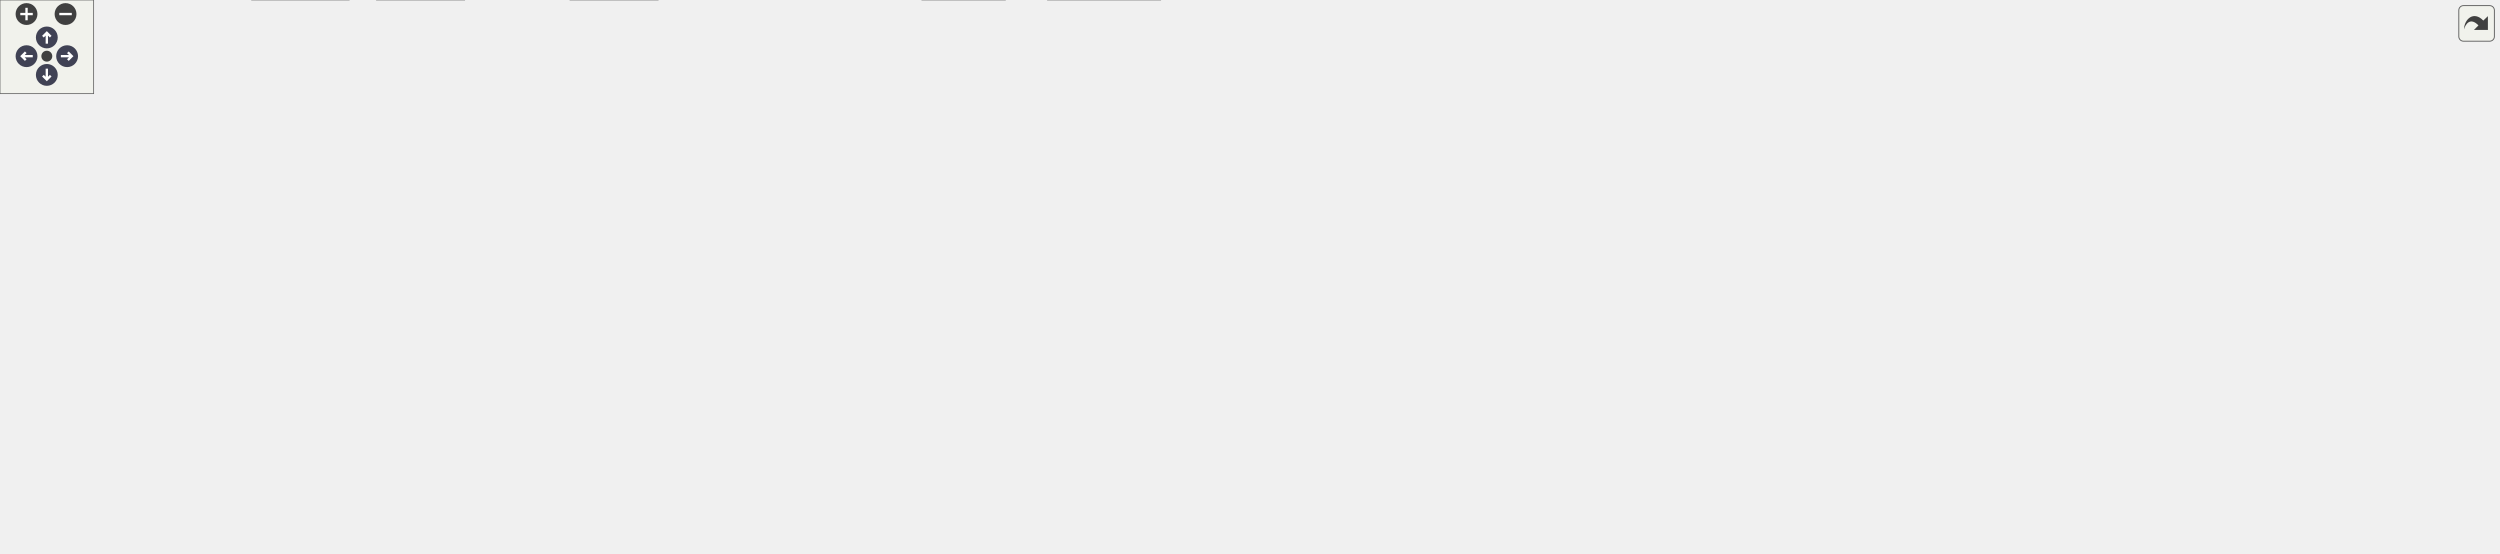
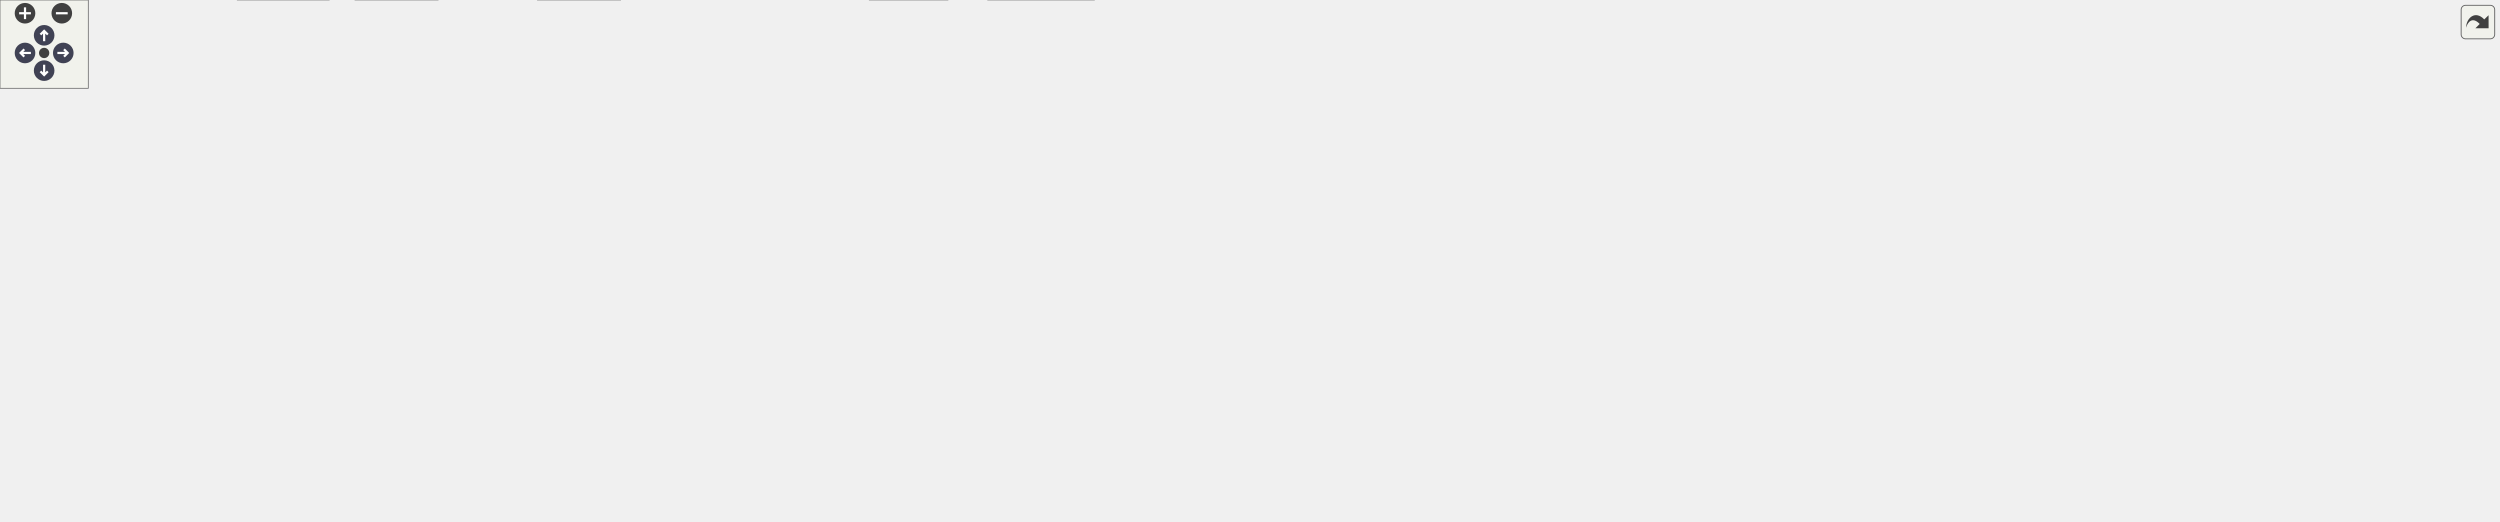
<svg xmlns="http://www.w3.org/2000/svg" xmlns:xlink="http://www.w3.org/1999/xlink" id="main" version="1.1" xml:space="preserve">
  <style type="text/css">
.node, .edge {opacity: 0.7;}
.node.selected, .edge.selected {opacity: 1;}
.edge:hover path { stroke: red; }
.edge:hover polygon { stroke: red; fill: red; }
</style>
  <defs>
    <circle id="rim" cx="0" cy="0" r="7" />
    <circle id="rim2" cx="0" cy="0" r="3.5" />
    <g id="zoomPlus">
      <use xlink:href="#rim" fill="#404040">
        <set attributeName="fill" to="#808080" begin="zoomplus.mouseover" end="zoomplus.mouseout" />
      </use>
      <path d="M-4,0h8M0,-4v8" fill="none" stroke="white" stroke-width="1.5" pointer-events="none" />
    </g>
    <g id="zoomMin">
      <use xlink:href="#rim" fill="#404040">
        <set attributeName="fill" to="#808080" begin="zoomminus.mouseover" end="zoomminus.mouseout" />
      </use>
      <path d="M-4,0h8" fill="none" stroke="white" stroke-width="1.5" pointer-events="none" />
    </g>
    <g id="arrowUp" transform="translate(30 24)">
      <use xlink:href="#rim" />
      <path pointer-events="none" fill="none" stroke="white" stroke-width="1.5" d="M0,-3.0v7 M-2.5,-0.5L0,-3.0L2.5,-0.5" />
    </g>
    <g id="arrowRight" transform="rotate(90) translate(36 -43)">
      <use xlink:href="#rim" />
      <path pointer-events="none" fill="none" stroke="white" stroke-width="1.5" d="M0,-3.0v7 M-2.5,-0.5L0,-3.0L2.5,-0.5" />
    </g>
    <g id="arrowDown" transform="rotate(180) translate(-30 -48)">
      <use xlink:href="#rim" />
      <path pointer-events="none" fill="none" stroke="white" stroke-width="1.5" d="M0,-3.0v7 M-2.5,-0.5L0,-3.0L2.5,-0.5" />
    </g>
    <g id="arrowLeft" transform="rotate(270) translate(-36 17)">
      <use xlink:href="#rim" />
      <path pointer-events="none" fill="none" stroke="white" stroke-width="1.5" d="M0,-3.0v7 M-2.5,-0.5L0,-3.0L2.5,-0.5" />
    </g>
    <g id="resetDef">
      <use xlink:href="#rim2" fill="#404040">
        <set attributeName="fill" to="#808080" begin="reset.mouseover" end="reset.mouseout" />
      </use>
    </g>
  </defs>
  <svg id="graph" class="graph">
    <g id="viewport">
      <g id="Node000001" class="node">
        <g id="a_Node000001">
          <a xlink:title=" ">
-             <polygon fill="#999999" stroke="#666666" points="1232.5,-294 1122.5,-294 1122.5,-275 1232.5,-275 1232.5,-294" />
-             <text text-anchor="middle" x="1177.5" y="-282" font-family="Helvetica,sans-Serif" font-size="10.00">src/usersdialog.cpp</text>
+             <polygon fill="#999999" stroke="#666666" points="1281.5,-294 1171.5,-294 1171.5,-275 1281.5,-275 1281.5,-294" />
+             <text text-anchor="middle" x="1226.5" y="-282" font-family="Helvetica,sans-Serif" font-size="10.00">src/usersdialog.cpp</text>
          </a>
        </g>
      </g>
      <g id="Node000002" class="node">
        <g id="a_Node000002">
          <a xlink:href="usersdialog_8h.html" target="_top" xlink:title=" ">
            <polygon fill="white" stroke="#666666" points="864.5,-239 782.5,-239 782.5,-220 864.5,-220 864.5,-239" />
            <text text-anchor="middle" x="823.5" y="-227" font-family="Helvetica,sans-Serif" font-size="10.00">usersdialog.h</text>
          </a>
        </g>
      </g>
      <g id="edge1_Node000001_Node000002" class="edge">
        <g id="a_edge1_Node000001_Node000002">
          <a xlink:title=" ">
-             <path fill="none" stroke="#63b8ff" d="M1122.25,-275.8C1063.43,-267.52 967.35,-253.74 874.79,-239.17" />
-             <polygon fill="#63b8ff" stroke="#63b8ff" points="875.11,-235.68 864.69,-237.58 874.02,-242.6 875.11,-235.68" />
+             <path fill="none" stroke="#63b8ff" d="M1171.37,-277.29C1103.86,-269.53 985.77,-255.41 874.71,-239.12" />
+             <polygon fill="#63b8ff" stroke="#63b8ff" points="875.08,-235.64 864.68,-237.64 874.06,-242.57 875.08,-235.64" />
          </a>
        </g>
      </g>
      <g id="Node000008" class="node">
        <g id="a_Node000008">
          <a xlink:href="qtpasssettings_8h.html" target="_top" xlink:title=" ">
            <polygon fill="white" stroke="#666666" points="524,-239 427,-239 427,-220 524,-220 524,-239" />
            <text text-anchor="middle" x="475.5" y="-227" font-family="Helvetica,sans-Serif" font-size="10.00">qtpasssettings.h</text>
          </a>
        </g>
      </g>
      <g id="edge7_Node000001_Node000008" class="edge">
        <g id="a_edge7_Node000001_Node000008">
          <a xlink:title=" ">
-             <path fill="none" stroke="#63b8ff" d="M1122.42,-279.34C992.47,-269.53 667.74,-245.01 534.23,-234.93" />
-             <polygon fill="#63b8ff" stroke="#63b8ff" points="534.43,-231.44 524.19,-234.18 533.9,-238.42 534.43,-231.44" />
+             <path fill="none" stroke="#63b8ff" d="M1171.28,-279.6C1033.64,-269.89 676.24,-244.67 534.59,-234.67" />
+             <polygon fill="#63b8ff" stroke="#63b8ff" points="534.59,-231.16 524.36,-233.95 534.09,-238.14 534.59,-231.16" />
          </a>
        </g>
      </g>
      <g id="Node000029" class="node">
        <g id="a_Node000029">
          <a xlink:title=" ">
            <polygon fill="#e0e0e0" stroke="#999999" points="978.5,-239 882.5,-239 882.5,-220 978.5,-220 978.5,-239" />
            <text text-anchor="middle" x="930.5" y="-227" font-family="Helvetica,sans-Serif" font-size="10.00">ui_usersdialog.h</text>
          </a>
        </g>
      </g>
      <g id="edge37_Node000001_Node000029" class="edge">
        <g id="a_edge37_Node000001_Node000029">
          <a xlink:title=" ">
-             <path fill="none" stroke="#63b8ff" d="M1137.82,-274.98C1095,-265.8 1026.74,-251.15 980.34,-241.19" />
-             <polygon fill="#63b8ff" stroke="#63b8ff" points="981.01,-237.76 970.5,-239.08 979.54,-244.6 981.01,-237.76" />
+             <path fill="none" stroke="#63b8ff" d="M1178.94,-274.98C1127.1,-265.7 1044.11,-250.84 988.49,-240.88" />
+             <polygon fill="#63b8ff" stroke="#63b8ff" points="988.89,-237.4 978.43,-239.08 987.66,-244.29 988.89,-237.4" />
          </a>
        </g>
      </g>
      <g id="Node000030" class="node">
        <g id="a_Node000030">
          <a xlink:title=" ">
            <polygon fill="#e0e0e0" stroke="#999999" points="1076,-239 997,-239 997,-220 1076,-220 1076,-239" />
-             <text text-anchor="middle" x="1036.5" y="-227" font-family="Helvetica,sans-Serif" font-size="10.00">QCloseEvent</text>
+             <text text-anchor="middle" x="1036.5" y="-227" font-family="Helvetica,sans-Serif" font-size="10.00">QApplication</text>
          </a>
        </g>
      </g>
      <g id="edge38_Node000001_Node000030" class="edge">
        <g id="a_edge38_Node000001_Node000030">
          <a xlink:title=" ">
-             <path fill="none" stroke="#63b8ff" d="M1154.85,-274.98C1131.65,-266.27 1095.38,-252.63 1069.1,-242.75" />
-             <polygon fill="#63b8ff" stroke="#63b8ff" points="1070.16,-239.41 1059.57,-239.17 1067.7,-245.97 1070.16,-239.41" />
+             <path fill="none" stroke="#63b8ff" d="M1195.97,-274.98C1163.8,-266.01 1112.94,-251.82 1077.33,-241.89" />
+             <polygon fill="#63b8ff" stroke="#63b8ff" points="1077.84,-238.4 1067.27,-239.08 1075.96,-245.14 1077.84,-238.4" />
          </a>
        </g>
      </g>
      <g id="Node000031" class="node">
        <g id="a_Node000031">
          <a xlink:title=" ">
-             <polygon fill="#e0e0e0" stroke="#999999" points="1164.5,-239 1094.5,-239 1094.5,-220 1164.5,-220 1164.5,-239" />
-             <text text-anchor="middle" x="1129.5" y="-227" font-family="Helvetica,sans-Serif" font-size="10.00">QKeyEvent</text>
+             <polygon fill="#e0e0e0" stroke="#999999" points="1173,-239 1094,-239 1094,-220 1173,-220 1173,-239" />
+             <text text-anchor="middle" x="1133.5" y="-227" font-family="Helvetica,sans-Serif" font-size="10.00">QCloseEvent</text>
          </a>
        </g>
      </g>
      <g id="edge39_Node000001_Node000031" class="edge">
        <g id="a_edge39_Node000001_Node000031">
          <a xlink:title=" ">
-             <path fill="none" stroke="#63b8ff" d="M1169.57,-274.75C1162.65,-267.11 1152.43,-255.82 1144.05,-246.56" />
-             <polygon fill="#63b8ff" stroke="#63b8ff" points="1146.59,-244.15 1137.28,-239.09 1141.4,-248.85 1146.59,-244.15" />
+             <path fill="none" stroke="#63b8ff" d="M1211.56,-274.98C1197,-266.69 1174.63,-253.94 1157.57,-244.22" />
+             <polygon fill="#63b8ff" stroke="#63b8ff" points="1159.14,-241.08 1148.71,-239.17 1155.67,-247.16 1159.14,-241.08" />
          </a>
        </g>
      </g>
      <g id="Node000032" class="node">
        <g id="a_Node000032">
          <a xlink:title=" ">
-             <polygon fill="#e0e0e0" stroke="#999999" points="1268.5,-239 1182.5,-239 1182.5,-220 1268.5,-220 1268.5,-239" />
-             <text text-anchor="middle" x="1225.5" y="-227" font-family="Helvetica,sans-Serif" font-size="10.00">QMessageBox</text>
+             <polygon fill="#e0e0e0" stroke="#999999" points="1261.5,-239 1191.5,-239 1191.5,-220 1261.5,-220 1261.5,-239" />
+             <text text-anchor="middle" x="1226.5" y="-227" font-family="Helvetica,sans-Serif" font-size="10.00">QKeyEvent</text>
          </a>
        </g>
      </g>
      <g id="edge40_Node000001_Node000032" class="edge">
        <g id="a_edge40_Node000001_Node000032">
          <a xlink:title=" ">
-             <path fill="none" stroke="#63b8ff" d="M1185.43,-274.75C1192.35,-267.11 1202.57,-255.82 1210.95,-246.56" />
-             <polygon fill="#63b8ff" stroke="#63b8ff" points="1213.6,-248.85 1217.72,-239.09 1208.41,-244.15 1213.6,-248.85" />
+             <path fill="none" stroke="#63b8ff" d="M1226.5,-274.75C1226.5,-267.8 1226.5,-257.85 1226.5,-249.13" />
+             <polygon fill="#63b8ff" stroke="#63b8ff" points="1230,-249.09 1226.5,-239.09 1223,-249.09 1230,-249.09" />
          </a>
        </g>
      </g>
      <g id="Node000033" class="node">
        <g id="a_Node000033">
          <a xlink:title=" ">
-             <polygon fill="#e0e0e0" stroke="#999999" points="1402,-239 1287,-239 1287,-220 1402,-220 1402,-239" />
-             <text text-anchor="middle" x="1344.5" y="-227" font-family="Helvetica,sans-Serif" font-size="10.00">QRegularExpression</text>
+             <polygon fill="#e0e0e0" stroke="#999999" points="1365.5,-239 1279.5,-239 1279.5,-220 1365.5,-220 1365.5,-239" />
+             <text text-anchor="middle" x="1322.5" y="-227" font-family="Helvetica,sans-Serif" font-size="10.00">QMessageBox</text>
          </a>
        </g>
      </g>
      <g id="edge41_Node000001_Node000033" class="edge">
        <g id="a_edge41_Node000001_Node000033">
          <a xlink:title=" ">
-             <path fill="none" stroke="#63b8ff" d="M1204.33,-274.98C1232.37,-266.09 1276.55,-252.07 1307.8,-242.15" />
-             <polygon fill="#63b8ff" stroke="#63b8ff" points="1308.99,-245.44 1317.46,-239.08 1306.87,-238.77 1308.99,-245.44" />
+             <path fill="none" stroke="#63b8ff" d="M1241.92,-274.98C1256.95,-266.69 1280.04,-253.94 1297.66,-244.22" />
+             <polygon fill="#63b8ff" stroke="#63b8ff" points="1299.73,-247.07 1306.8,-239.17 1296.35,-240.94 1299.73,-247.07" />
          </a>
        </g>
      </g>
      <g id="Node000034" class="node">
        <g id="a_Node000034">
          <a xlink:title=" ">
-             <polygon fill="#e0e0e0" stroke="#999999" points="1460.5,-239 1420.5,-239 1420.5,-220 1460.5,-220 1460.5,-239" />
-             <text text-anchor="middle" x="1440.5" y="-227" font-family="Helvetica,sans-Serif" font-size="10.00">QSet</text>
+             <polygon fill="#e0e0e0" stroke="#999999" points="1499,-239 1384,-239 1384,-220 1499,-220 1499,-239" />
+             <text text-anchor="middle" x="1441.5" y="-227" font-family="Helvetica,sans-Serif" font-size="10.00">QRegularExpression</text>
          </a>
        </g>
      </g>
      <g id="edge42_Node000001_Node000034" class="edge">
        <g id="a_edge42_Node000001_Node000034">
          <a xlink:title=" ">
-             <path fill="none" stroke="#63b8ff" d="M1230.32,-274.96C1275.72,-267.29 1343.11,-255.09 1410.37,-239.09" />
-             <polygon fill="#63b8ff" stroke="#63b8ff" points="1411.38,-242.44 1420.29,-236.7 1409.74,-235.64 1411.38,-242.44" />
+             <path fill="none" stroke="#63b8ff" d="M1261.04,-274.98C1297.92,-265.89 1356.49,-251.46 1396.84,-241.51" />
+             <polygon fill="#63b8ff" stroke="#63b8ff" points="1397.81,-244.87 1406.69,-239.08 1396.14,-238.08 1397.81,-244.87" />
          </a>
        </g>
      </g>
      <g id="Node000035" class="node">
        <g id="a_Node000035">
          <a xlink:title=" ">
-             <polygon fill="#e0e0e0" stroke="#999999" points="1538,-239 1479,-239 1479,-220 1538,-220 1538,-239" />
-             <text text-anchor="middle" x="1508.5" y="-227" font-family="Helvetica,sans-Serif" font-size="10.00">QWidget</text>
+             <polygon fill="#e0e0e0" stroke="#999999" points="1557.5,-239 1517.5,-239 1517.5,-220 1557.5,-220 1557.5,-239" />
+             <text text-anchor="middle" x="1537.5" y="-227" font-family="Helvetica,sans-Serif" font-size="10.00">QSet</text>
          </a>
        </g>
      </g>
      <g id="edge43_Node000001_Node000035" class="edge">
        <g id="a_edge43_Node000001_Node000035">
          <a xlink:title=" ">
-             <path fill="none" stroke="#63b8ff" d="M1232.57,-276.17C1289.28,-268.38 1380.43,-255.2 1468.8,-239.02" />
-             <polygon fill="#63b8ff" stroke="#63b8ff" points="1469.53,-242.45 1478.73,-237.19 1468.26,-235.56 1469.53,-242.45" />
+             <path fill="none" stroke="#63b8ff" d="M1281.75,-276.92C1336.71,-269.89 1423.59,-257.49 1507.37,-239" />
+             <polygon fill="#63b8ff" stroke="#63b8ff" points="1508.31,-242.38 1517.31,-236.78 1506.78,-235.55 1508.31,-242.38" />
          </a>
        </g>
      </g>
      <g id="Node000036" class="node">
        <g id="a_Node000036">
          <a xlink:title=" ">
-             <polygon fill="#e0e0e0" stroke="#999999" points="1601,-239 1556,-239 1556,-220 1601,-220 1601,-239" />
-             <text text-anchor="middle" x="1578.5" y="-227" font-family="Helvetica,sans-Serif" font-size="10.00">utility</text>
+             <polygon fill="#e0e0e0" stroke="#999999" points="1635,-239 1576,-239 1576,-220 1635,-220 1635,-239" />
+             <text text-anchor="middle" x="1605.5" y="-227" font-family="Helvetica,sans-Serif" font-size="10.00">QWidget</text>
          </a>
        </g>
      </g>
      <g id="edge44_Node000001_Node000036" class="edge">
        <g id="a_edge44_Node000001_Node000036">
          <a xlink:title=" ">
-             <path fill="none" stroke="#63b8ff" d="M1232.75,-279.42C1303.36,-273.64 1429.47,-261.41 1545.76,-239.09" />
-             <polygon fill="#63b8ff" stroke="#63b8ff" points="1546.76,-242.46 1555.9,-237.11 1545.42,-235.59 1546.76,-242.46" />
+             <path fill="none" stroke="#63b8ff" d="M1281.78,-277.72C1347.19,-270.55 1459.59,-257.22 1565.81,-238.98" />
+             <polygon fill="#63b8ff" stroke="#63b8ff" points="1566.49,-242.42 1575.74,-237.26 1565.29,-235.52 1566.49,-242.42" />
+           </a>
+         </g>
+       </g>
+       <g id="Node000037" class="node">
+         <g id="a_Node000037">
+           <a xlink:title=" ">
+             <polygon fill="#e0e0e0" stroke="#999999" points="1698,-239 1653,-239 1653,-220 1698,-220 1698,-239" />
+             <text text-anchor="middle" x="1675.5" y="-227" font-family="Helvetica,sans-Serif" font-size="10.00">utility</text>
+           </a>
+         </g>
+       </g>
+       <g id="edge45_Node000001_Node000037" class="edge">
+         <g id="a_edge45_Node000001_Node000037">
+           <a xlink:title=" ">
+             <path fill="none" stroke="#63b8ff" d="M1281.69,-280.47C1360.1,-275.54 1508.32,-263.92 1642.84,-239.04" />
+             <polygon fill="#63b8ff" stroke="#63b8ff" points="1643.73,-242.43 1652.91,-237.15 1642.44,-235.55 1643.73,-242.43" />
          </a>
        </g>
      </g>
      <g id="Node000003" class="node">
        <g id="a_Node000003">
          <a xlink:href="userinfo_8h.html" target="_top" xlink:title=" ">
            <polygon fill="white" stroke="#666666" points="740,-74 675,-74 675,-55 740,-55 740,-74" />
            <text text-anchor="middle" x="707.5" y="-62" font-family="Helvetica,sans-Serif" font-size="10.00">userinfo.h</text>
          </a>
        </g>
      </g>
      <g id="edge2_Node000002_Node000003" class="edge">
        <g id="a_edge2_Node000002_Node000003">
          <a xlink:title=" ">
            <path fill="none" stroke="#63b8ff" d="M827.09,-219.72C835.12,-198.53 851.98,-143.86 827.5,-110 809.78,-85.49 776.98,-74.47 750.15,-69.51" />
            <polygon fill="#63b8ff" stroke="#63b8ff" points="750.63,-66.05 740.2,-67.9 749.51,-72.95 750.63,-66.05" />
          </a>
        </g>
      </g>
      <g id="Node000006" class="node">
        <g id="a_Node000006">
          <a xlink:title=" ">
            <polygon fill="#e0e0e0" stroke="#999999" points="932.5,-184 876.5,-184 876.5,-165 932.5,-165 932.5,-184" />
            <text text-anchor="middle" x="904.5" y="-172" font-family="Helvetica,sans-Serif" font-size="10.00">QDialog</text>
          </a>
        </g>
      </g>
      <g id="edge5_Node000002_Node000006" class="edge">
        <g id="a_edge5_Node000002_Node000006">
          <a xlink:title=" ">
            <path fill="none" stroke="#63b8ff" d="M836.51,-219.98C848.96,-211.84 867.96,-199.41 882.71,-189.76" />
            <polygon fill="#63b8ff" stroke="#63b8ff" points="884.8,-192.57 891.25,-184.17 880.96,-186.72 884.8,-192.57" />
          </a>
        </g>
      </g>
      <g id="Node000007" class="node">
        <g id="a_Node000007">
          <a xlink:title=" ">
            <polygon fill="#e0e0e0" stroke="#999999" points="820,-184 779,-184 779,-165 820,-165 820,-184" />
            <text text-anchor="middle" x="799.5" y="-172" font-family="Helvetica,sans-Serif" font-size="10.00">QList</text>
          </a>
        </g>
      </g>
      <g id="edge6_Node000002_Node000007" class="edge">
        <g id="a_edge6_Node000002_Node000007">
          <a xlink:title=" ">
            <path fill="none" stroke="#63b8ff" d="M819.54,-219.75C816.29,-212.57 811.58,-202.18 807.55,-193.27" />
            <polygon fill="#63b8ff" stroke="#63b8ff" points="810.7,-191.75 803.39,-184.09 804.33,-194.64 810.7,-191.75" />
          </a>
        </g>
      </g>
      <g id="Node000004" class="node">
        <g id="a_Node000004">
          <a xlink:title=" ">
            <polygon fill="#e0e0e0" stroke="#999999" points="743.5,-19 671.5,-19 671.5,0 743.5,0 743.5,-19" />
            <text text-anchor="middle" x="707.5" y="-7" font-family="Helvetica,sans-Serif" font-size="10.00">QDateTime</text>
          </a>
        </g>
      </g>
      <g id="edge3_Node000003_Node000004" class="edge">
        <g id="a_edge3_Node000003_Node000004">
          <a xlink:title=" ">
            <path fill="none" stroke="#63b8ff" d="M707.5,-54.75C707.5,-47.8 707.5,-37.85 707.5,-29.13" />
            <polygon fill="#63b8ff" stroke="#63b8ff" points="711,-29.09 707.5,-19.09 704,-29.09 711,-29.09" />
          </a>
        </g>
      </g>
      <g id="Node000005" class="node">
        <g id="a_Node000005">
          <a xlink:title=" ">
            <polygon fill="#e0e0e0" stroke="#999999" points="644,-19 591,-19 591,0 644,0 644,-19" />
            <text text-anchor="middle" x="617.5" y="-7" font-family="Helvetica,sans-Serif" font-size="10.00">QString</text>
          </a>
        </g>
      </g>
      <g id="edge4_Node000003_Node000005" class="edge">
        <g id="a_edge4_Node000003_Node000005">
          <a xlink:title=" ">
            <path fill="none" stroke="#63b8ff" d="M693.04,-54.98C679.08,-46.77 657.71,-34.18 641.25,-24.49" />
            <polygon fill="#63b8ff" stroke="#63b8ff" points="642.62,-21.23 632.22,-19.17 639.06,-27.26 642.62,-21.23" />
          </a>
        </g>
      </g>
      <g id="Node000009" class="node">
        <g id="a_Node000009">
          <a xlink:href="enums_8h.html" target="_top" xlink:title=" ">
            <polygon fill="white" stroke="#666666" points="164,-74 105,-74 105,-55 164,-55 164,-74" />
            <text text-anchor="middle" x="134.5" y="-62" font-family="Helvetica,sans-Serif" font-size="10.00">enums.h</text>
          </a>
        </g>
      </g>
      <g id="edge8_Node000008_Node000009" class="edge">
        <g id="a_edge8_Node000008_Node000009">
          <a xlink:title=" ">
            <path fill="none" stroke="#63b8ff" d="M426.81,-228.18C348.19,-226.63 198.27,-219.01 160.5,-184 132.92,-158.43 131.16,-110.87 132.63,-84.44" />
            <polygon fill="#63b8ff" stroke="#63b8ff" points="136.13,-84.48 133.41,-74.24 129.16,-83.94 136.13,-84.48" />
          </a>
        </g>
      </g>
      <g id="Node000010" class="node">
        <g id="a_Node000010">
          <a xlink:href="imitatepass_8h.html" target="_top" xlink:title=" ">
            <polygon fill="white" stroke="#666666" points="113,-184 30,-184 30,-165 113,-165 113,-184" />
            <text text-anchor="middle" x="71.5" y="-172" font-family="Helvetica,sans-Serif" font-size="10.00">imitatepass.h</text>
          </a>
        </g>
      </g>
      <g id="edge9_Node000008_Node000010" class="edge">
        <g id="a_edge9_Node000008_Node000010">
          <a xlink:title=" ">
            <path fill="none" stroke="#63b8ff" d="M426.75,-222.63C359.4,-214.44 234.12,-198.91 127.5,-184 126.04,-183.8 124.56,-183.59 123.06,-183.37" />
            <polygon fill="#63b8ff" stroke="#63b8ff" points="123.47,-179.9 113.07,-181.92 122.47,-186.82 123.47,-179.9" />
          </a>
        </g>
      </g>
      <g id="Node000020" class="node">
        <g id="a_Node000020">
          <a xlink:href="passwordconfiguration_8h.html" target="_top" xlink:title=" ">
            <polygon fill="white" stroke="#666666" points="818.5,-129 682.5,-129 682.5,-110 818.5,-110 818.5,-129" />
            <text text-anchor="middle" x="750.5" y="-117" font-family="Helvetica,sans-Serif" font-size="10.00">passwordconfiguration.h</text>
          </a>
        </g>
      </g>
      <g id="edge25_Node000008_Node000020" class="edge">
        <g id="a_edge25_Node000008_Node000020">
          <a xlink:title=" ">
            <path fill="none" stroke="#63b8ff" d="M524.24,-223.77C583.68,-217.24 679.87,-203.95 709.5,-184 725.79,-173.03 737.05,-153.18 743.59,-138.59" />
            <polygon fill="#63b8ff" stroke="#63b8ff" points="746.93,-139.67 747.52,-129.09 740.46,-136.99 746.93,-139.67" />
          </a>
        </g>
      </g>
      <g id="Node000021" class="node">
        <g id="a_Node000021">
          <a xlink:href="realpass_8h.html" target="_top" xlink:title=" ">
            <polygon fill="white" stroke="#666666" points="237,-184 170,-184 170,-165 237,-165 237,-184" />
            <text text-anchor="middle" x="203.5" y="-172" font-family="Helvetica,sans-Serif" font-size="10.00">realpass.h</text>
          </a>
        </g>
      </g>
      <g id="edge27_Node000008_Node000021" class="edge">
        <g id="a_edge27_Node000008_Node000021">
          <a xlink:title=" ">
            <path fill="none" stroke="#63b8ff" d="M431.16,-219.93C387.1,-211.4 317.31,-197.86 247.19,-184.13" />
            <polygon fill="#63b8ff" stroke="#63b8ff" points="247.79,-180.68 237.3,-182.19 246.44,-187.55 247.79,-180.68" />
          </a>
        </g>
      </g>
      <g id="Node000022" class="node">
        <g id="a_Node000022">
          <a xlink:href="settingsconstants_8h.html" target="_top" xlink:title=" ">
            <polygon fill="white" stroke="#666666" points="664.5,-129 552.5,-129 552.5,-110 664.5,-110 664.5,-129" />
            <text text-anchor="middle" x="608.5" y="-117" font-family="Helvetica,sans-Serif" font-size="10.00">settingsconstants.h</text>
          </a>
        </g>
      </g>
      <g id="edge29_Node000008_Node000022" class="edge">
        <g id="a_edge29_Node000008_Node000022">
          <a xlink:title=" ">
            <path fill="none" stroke="#63b8ff" d="M524.23,-225.54C581.83,-220.91 672.55,-209.66 693.5,-184 711.32,-162.18 677.5,-143.76 647.39,-132.48" />
            <polygon fill="#63b8ff" stroke="#63b8ff" points="648.41,-129.12 637.82,-129.07 646.07,-135.72 648.41,-129.12" />
          </a>
        </g>
      </g>
      <g id="Node000023" class="node">
        <g id="a_Node000023">
          <a xlink:title=" ">
            <polygon fill="#e0e0e0" stroke="#999999" points="328,-184 255,-184 255,-165 328,-165 328,-184" />
            <text text-anchor="middle" x="291.5" y="-172" font-family="Helvetica,sans-Serif" font-size="10.00">QByteArray</text>
          </a>
        </g>
      </g>
      <g id="edge31_Node000008_Node000023" class="edge">
        <g id="a_edge31_Node000008_Node000023">
          <a xlink:title=" ">
            <path fill="none" stroke="#63b8ff" d="M445.94,-219.98C414.78,-211.01 365.53,-196.82 331.04,-186.89" />
            <polygon fill="#63b8ff" stroke="#63b8ff" points="331.87,-183.49 321.29,-184.08 329.93,-190.21 331.87,-183.49" />
          </a>
        </g>
      </g>
      <g id="Node000024" class="node">
        <g id="a_Node000024">
          <a xlink:title=" ">
            <polygon fill="#e0e0e0" stroke="#999999" points="395,-184 346,-184 346,-165 395,-165 395,-184" />
            <text text-anchor="middle" x="370.5" y="-172" font-family="Helvetica,sans-Serif" font-size="10.00">QHash</text>
          </a>
        </g>
      </g>
      <g id="edge32_Node000008_Node000024" class="edge">
        <g id="a_edge32_Node000008_Node000024">
          <a xlink:title=" ">
            <path fill="none" stroke="#63b8ff" d="M458.63,-219.98C441.89,-211.54 416,-198.47 396.61,-188.68" />
            <polygon fill="#63b8ff" stroke="#63b8ff" points="398.18,-185.55 387.68,-184.17 395.03,-191.8 398.18,-185.55" />
          </a>
        </g>
      </g>
      <g id="Node000025" class="node">
        <g id="a_Node000025">
          <a xlink:title=" ">
            <polygon fill="#e0e0e0" stroke="#999999" points="462,-184 413,-184 413,-165 462,-165 462,-184" />
            <text text-anchor="middle" x="437.5" y="-172" font-family="Helvetica,sans-Serif" font-size="10.00">QPoint</text>
          </a>
        </g>
      </g>
      <g id="edge33_Node000008_Node000025" class="edge">
        <g id="a_edge33_Node000008_Node000025">
          <a xlink:title=" ">
            <path fill="none" stroke="#63b8ff" d="M469.23,-219.75C463.91,-212.34 456.14,-201.5 449.62,-192.41" />
            <polygon fill="#63b8ff" stroke="#63b8ff" points="452.33,-190.18 443.66,-184.09 446.64,-194.26 452.33,-190.18" />
          </a>
        </g>
      </g>
      <g id="Node000026" class="node">
        <g id="a_Node000026">
          <a xlink:title=" ">
            <polygon fill="#e0e0e0" stroke="#999999" points="544.5,-184 480.5,-184 480.5,-165 544.5,-165 544.5,-184" />
            <text text-anchor="middle" x="512.5" y="-172" font-family="Helvetica,sans-Serif" font-size="10.00">QSettings</text>
          </a>
        </g>
      </g>
      <g id="edge34_Node000008_Node000026" class="edge">
        <g id="a_edge34_Node000008_Node000026">
          <a xlink:title=" ">
            <path fill="none" stroke="#63b8ff" d="M481.61,-219.75C486.78,-212.34 494.35,-201.5 500.69,-192.41" />
            <polygon fill="#63b8ff" stroke="#63b8ff" points="503.65,-194.29 506.5,-184.09 497.91,-190.29 503.65,-194.29" />
          </a>
        </g>
      </g>
      <g id="Node000027" class="node">
        <g id="a_Node000027">
          <a xlink:title=" ">
            <polygon fill="#e0e0e0" stroke="#999999" points="606.5,-184 562.5,-184 562.5,-165 606.5,-165 606.5,-184" />
            <text text-anchor="middle" x="584.5" y="-172" font-family="Helvetica,sans-Serif" font-size="10.00">QSize</text>
          </a>
        </g>
      </g>
      <g id="edge35_Node000008_Node000027" class="edge">
        <g id="a_edge35_Node000008_Node000027">
          <a xlink:title=" ">
            <path fill="none" stroke="#63b8ff" d="M493.01,-219.98C510.47,-211.5 537.51,-198.35 557.67,-188.54" />
            <polygon fill="#63b8ff" stroke="#63b8ff" points="559.21,-191.69 566.67,-184.17 556.14,-185.4 559.21,-191.69" />
          </a>
        </g>
      </g>
      <g id="Node000028" class="node">
        <g id="a_Node000028">
          <a xlink:title=" ">
            <polygon fill="#e0e0e0" stroke="#999999" points="684,-184 625,-184 625,-165 684,-165 684,-184" />
            <text text-anchor="middle" x="654.5" y="-172" font-family="Helvetica,sans-Serif" font-size="10.00">QVariant</text>
          </a>
        </g>
      </g>
      <g id="edge36_Node000008_Node000028" class="edge">
        <g id="a_edge36_Node000008_Node000028">
          <a xlink:title=" ">
            <path fill="none" stroke="#63b8ff" d="M504.26,-219.98C534.44,-211.05 582.07,-196.94 615.6,-187.02" />
            <polygon fill="#63b8ff" stroke="#63b8ff" points="616.92,-190.28 625.52,-184.08 614.93,-183.57 616.92,-190.28" />
          </a>
        </g>
      </g>
      <g id="Node000011" class="node">
        <g id="a_Node000011">
          <a xlink:href="pass_8h.html" target="_top" xlink:title=" ">
            <polygon fill="white" stroke="#666666" points="317.5,-129 269.5,-129 269.5,-110 317.5,-110 317.5,-129" />
            <text text-anchor="middle" x="293.5" y="-117" font-family="Helvetica,sans-Serif" font-size="10.00">pass.h</text>
          </a>
        </g>
      </g>
      <g id="edge10_Node000010_Node000011" class="edge">
        <g id="a_edge10_Node000010_Node000011">
          <a xlink:title=" ">
            <path fill="none" stroke="#63b8ff" d="M107.17,-164.98C149.09,-154.98 218.15,-138.49 259.38,-128.64" />
            <polygon fill="#63b8ff" stroke="#63b8ff" points="260.32,-132.02 269.23,-126.29 258.7,-125.21 260.32,-132.02" />
          </a>
        </g>
      </g>
      <g id="Node000018" class="node">
        <g id="a_Node000018">
          <a xlink:href="simpletransaction_8h.html" target="_top" xlink:title=" ">
            <polygon fill="white" stroke="#666666" points="113,-129 0,-129 0,-110 113,-110 113,-129" />
            <text text-anchor="middle" x="56.5" y="-117" font-family="Helvetica,sans-Serif" font-size="10.00">simpletransaction.h</text>
          </a>
        </g>
      </g>
      <g id="edge22_Node000010_Node000018" class="edge">
        <g id="a_edge22_Node000010_Node000018">
          <a xlink:title=" ">
            <path fill="none" stroke="#63b8ff" d="M69.02,-164.75C67.04,-157.72 64.18,-147.62 61.69,-138.84" />
            <polygon fill="#63b8ff" stroke="#63b8ff" points="65.02,-137.76 58.93,-129.09 58.29,-139.66 65.02,-137.76" />
          </a>
        </g>
      </g>
      <g id="edge16_Node000011_Node000003" class="edge">
        <g id="a_edge16_Node000011_Node000003">
          <a xlink:title=" ">
            <path fill="none" stroke="#63b8ff" d="M317.55,-115.42C385.29,-106.75 578.37,-82.03 664.79,-70.97" />
            <polygon fill="#63b8ff" stroke="#63b8ff" points="665.31,-74.43 674.78,-69.69 664.42,-67.49 665.31,-74.43" />
          </a>
        </g>
      </g>
      <g id="edge19_Node000011_Node000005" class="edge">
        <g id="a_edge19_Node000011_Node000005">
          <a xlink:title=" ">
            <path fill="none" stroke="#63b8ff" d="M317.64,-111.52C346.68,-103.03 396.85,-88.1 439.5,-74 490.76,-57.06 549.65,-35.66 585.2,-22.54" />
            <polygon fill="#63b8ff" stroke="#63b8ff" points="586.41,-25.82 594.58,-19.07 583.98,-19.25 586.41,-25.82" />
          </a>
        </g>
      </g>
      <g id="edge11_Node000011_Node000009" class="edge">
        <g id="a_edge11_Node000011_Node000009">
          <a xlink:title=" ">
            <path fill="none" stroke="#63b8ff" d="M269.35,-110.45C242.89,-101.63 200.19,-87.4 169.94,-77.31" />
            <polygon fill="#63b8ff" stroke="#63b8ff" points="170.79,-73.91 160.2,-74.07 168.58,-80.55 170.79,-73.91" />
          </a>
        </g>
      </g>
      <g id="Node000012" class="node">
        <g id="a_Node000012">
          <a xlink:href="executor_8h.html" target="_top" xlink:title=" ">
            <polygon fill="white" stroke="#666666" points="288,-74 221,-74 221,-55 288,-55 288,-74" />
            <text text-anchor="middle" x="254.5" y="-62" font-family="Helvetica,sans-Serif" font-size="10.00">executor.h</text>
          </a>
        </g>
      </g>
      <g id="edge12_Node000011_Node000012" class="edge">
        <g id="a_edge12_Node000011_Node000012">
          <a xlink:title=" ">
            <path fill="none" stroke="#63b8ff" d="M287.06,-109.75C281.61,-102.34 273.64,-91.5 266.94,-82.41" />
            <polygon fill="#63b8ff" stroke="#63b8ff" points="269.57,-80.07 260.82,-74.09 263.93,-84.22 269.57,-80.07" />
          </a>
        </g>
      </g>
      <g id="Node000014" class="node">
        <g id="a_Node000014">
          <a xlink:title=" ">
            <polygon fill="#e0e0e0" stroke="#999999" points="223.5,-19 161.5,-19 161.5,0 223.5,0 223.5,-19" />
            <text text-anchor="middle" x="192.5" y="-7" font-family="Helvetica,sans-Serif" font-size="10.00">QProcess</text>
          </a>
        </g>
      </g>
      <g id="edge17_Node000011_Node000014" class="edge">
        <g id="a_edge17_Node000011_Node000014">
          <a xlink:title=" ">
            <path fill="none" stroke="#63b8ff" d="M269.35,-111.08C250.98,-104.25 226.41,-92.36 211.5,-74 201.18,-61.3 196.47,-43.12 194.31,-29.46" />
            <polygon fill="#63b8ff" stroke="#63b8ff" points="197.75,-28.76 193.04,-19.28 190.8,-29.63 197.75,-28.76" />
          </a>
        </g>
      </g>
      <g id="Node000015" class="node">
        <g id="a_Node000015">
          <a xlink:title=" ">
            <polygon fill="#e0e0e0" stroke="#999999" points="421.5,-19 365.5,-19 365.5,0 421.5,0 421.5,-19" />
            <text text-anchor="middle" x="393.5" y="-7" font-family="Helvetica,sans-Serif" font-size="10.00">QQueue</text>
          </a>
        </g>
      </g>
      <g id="edge18_Node000011_Node000015" class="edge">
        <g id="a_edge18_Node000011_Node000015">
          <a xlink:title=" ">
            <path fill="none" stroke="#63b8ff" d="M317.54,-118.12C347.98,-116.19 399.37,-107.77 423.5,-74 434.07,-59.21 422.16,-40.12 410.36,-26.74" />
            <polygon fill="#63b8ff" stroke="#63b8ff" points="412.66,-24.08 403.24,-19.25 407.59,-28.91 412.66,-24.08" />
          </a>
        </g>
      </g>
      <g id="Node000016" class="node">
        <g id="a_Node000016">
          <a xlink:title=" ">
            <polygon fill="#e0e0e0" stroke="#999999" points="358.5,-74 306.5,-74 306.5,-55 358.5,-55 358.5,-74" />
            <text text-anchor="middle" x="332.5" y="-62" font-family="Helvetica,sans-Serif" font-size="10.00">cassert</text>
          </a>
        </g>
      </g>
      <g id="edge20_Node000011_Node000016" class="edge">
        <g id="a_edge20_Node000011_Node000016">
          <a xlink:title=" ">
            <path fill="none" stroke="#63b8ff" d="M299.94,-109.75C305.39,-102.34 313.36,-91.5 320.06,-82.41" />
            <polygon fill="#63b8ff" stroke="#63b8ff" points="323.07,-84.22 326.18,-74.09 317.43,-80.07 323.07,-84.22" />
          </a>
        </g>
      </g>
      <g id="Node000017" class="node">
        <g id="a_Node000017">
          <a xlink:title=" ">
            <polygon fill="#e0e0e0" stroke="#999999" points="414.5,-74 376.5,-74 376.5,-55 414.5,-55 414.5,-74" />
            <text text-anchor="middle" x="395.5" y="-62" font-family="Helvetica,sans-Serif" font-size="10.00">map</text>
          </a>
        </g>
      </g>
      <g id="edge21_Node000011_Node000017" class="edge">
        <g id="a_edge21_Node000011_Node000017">
          <a xlink:title=" ">
            <path fill="none" stroke="#63b8ff" d="M309.89,-109.98C326.07,-101.57 351.07,-88.59 369.88,-78.81" />
            <polygon fill="#63b8ff" stroke="#63b8ff" points="371.55,-81.89 378.81,-74.17 368.33,-75.68 371.55,-81.89" />
          </a>
        </g>
      </g>
      <g id="Node000013" class="node">
        <g id="a_Node000013">
          <a xlink:title=" ">
            <polygon fill="#e0e0e0" stroke="#999999" points="297.5,-19 241.5,-19 241.5,0 297.5,0 297.5,-19" />
            <text text-anchor="middle" x="269.5" y="-7" font-family="Helvetica,sans-Serif" font-size="10.00">QObject</text>
          </a>
        </g>
      </g>
      <g id="edge13_Node000012_Node000013" class="edge">
        <g id="a_edge13_Node000012_Node000013">
          <a xlink:title=" ">
            <path fill="none" stroke="#63b8ff" d="M256.98,-54.75C258.96,-47.72 261.82,-37.62 264.31,-28.84" />
            <polygon fill="#63b8ff" stroke="#63b8ff" points="267.71,-29.66 267.07,-19.09 260.98,-27.76 267.71,-29.66" />
          </a>
        </g>
      </g>
      <g id="edge14_Node000012_Node000014" class="edge">
        <g id="a_edge14_Node000012_Node000014">
          <a xlink:title=" ">
            <path fill="none" stroke="#63b8ff" d="M244.54,-54.98C235.37,-47.15 221.56,-35.34 210.47,-25.86" />
            <polygon fill="#63b8ff" stroke="#63b8ff" points="212.52,-23.01 202.64,-19.17 207.97,-28.33 212.52,-23.01" />
          </a>
        </g>
      </g>
      <g id="edge15_Node000012_Node000015" class="edge">
        <g id="a_edge15_Node000012_Node000015">
          <a xlink:title=" ">
            <path fill="none" stroke="#63b8ff" d="M276.83,-54.98C299.7,-46.27 335.46,-32.63 361.36,-22.75" />
            <polygon fill="#63b8ff" stroke="#63b8ff" points="362.66,-26 370.76,-19.17 360.17,-19.46 362.66,-26" />
          </a>
        </g>
      </g>
      <g id="edge23_Node000018_Node000009" class="edge">
        <g id="a_edge23_Node000018_Node000009">
          <a xlink:title=" ">
            <path fill="none" stroke="#63b8ff" d="M69.03,-109.98C80.9,-101.92 98.96,-89.65 113.11,-80.03" />
            <polygon fill="#63b8ff" stroke="#63b8ff" points="115.44,-82.69 121.74,-74.17 111.5,-76.9 115.44,-82.69" />
          </a>
        </g>
      </g>
      <g id="Node000019" class="node">
        <g id="a_Node000019">
          <a xlink:title=" ">
            <polygon fill="#e0e0e0" stroke="#999999" points="80,-74 33,-74 33,-55 80,-55 80,-74" />
            <text text-anchor="middle" x="56.5" y="-62" font-family="Helvetica,sans-Serif" font-size="10.00">queue</text>
          </a>
        </g>
      </g>
      <g id="edge24_Node000018_Node000019" class="edge">
        <g id="a_edge24_Node000018_Node000019">
          <a xlink:title=" ">
            <path fill="none" stroke="#63b8ff" d="M56.5,-109.75C56.5,-102.8 56.5,-92.85 56.5,-84.13" />
            <polygon fill="#63b8ff" stroke="#63b8ff" points="60,-84.09 56.5,-74.09 53,-84.09 60,-84.09" />
          </a>
        </g>
      </g>
      <g id="edge26_Node000020_Node000005" class="edge">
        <g id="a_edge26_Node000020_Node000005">
          <a xlink:title=" ">
            <path fill="none" stroke="#63b8ff" d="M728.6,-109.98C710.67,-102.32 685.3,-89.85 666.5,-74 650.76,-60.73 636.85,-41.6 627.91,-27.81" />
            <polygon fill="#63b8ff" stroke="#63b8ff" points="630.83,-25.88 622.56,-19.26 624.9,-29.59 630.83,-25.88" />
          </a>
        </g>
      </g>
      <g id="edge28_Node000021_Node000011" class="edge">
        <g id="a_edge28_Node000021_Node000011">
          <a xlink:title=" ">
            <path fill="none" stroke="#63b8ff" d="M217.96,-164.98C231.92,-156.77 253.29,-144.18 269.75,-134.49" />
            <polygon fill="#63b8ff" stroke="#63b8ff" points="271.94,-137.26 278.78,-129.17 268.38,-131.23 271.94,-137.26" />
          </a>
        </g>
      </g>
      <g id="edge30_Node000022_Node000005" class="edge">
        <g id="a_edge30_Node000022_Node000005">
          <a xlink:title=" ">
            <path fill="none" stroke="#63b8ff" d="M609.24,-109.66C610.69,-92.17 613.97,-52.8 615.94,-29.27" />
            <polygon fill="#63b8ff" stroke="#63b8ff" points="619.44,-29.41 616.78,-19.16 612.46,-28.83 619.44,-29.41" />
          </a>
        </g>
      </g>
    </g>
  </svg>
  <g id="navigator" transform="translate(0 0)" fill="#404254">
    <rect fill="#f2f5e9" fill-opacity="0.5" stroke="#606060" stroke-width=".5" x="0" y="0" width="60" height="60" />
    <use id="zoomplus" xlink:href="#zoomPlus" x="17" y="9" />
    <use id="zoomminus" xlink:href="#zoomMin" x="42" y="9" />
    <use id="reset" xlink:href="#resetDef" x="30" y="36" />
    <use id="arrowup" xlink:href="#arrowUp" x="0" y="0" />
    <use id="arrowright" xlink:href="#arrowRight" x="0" y="0" />
    <use id="arrowdown" xlink:href="#arrowDown" x="0" y="0" />
    <use id="arrowleft" xlink:href="#arrowLeft" x="0" y="0" />
  </g>
  <svg viewBox="0 0 15 15" width="100%" height="30px" preserveAspectRatio="xMaxYMin meet">
    <g id="arrow_out" transform="scale(0.3 0.3)">
      <a xlink:href="usersdialog_8cpp__incl_org.svg" target="_base">
        <rect id="button" ry="5" rx="5" y="6" x="6" height="38" width="38" fill="#f2f5e9" fill-opacity="0.5" stroke="#606060" stroke-width="1.0" />
        <path id="arrow" d="M 11.5,31.437 C 11.94,20.098 22.043,11.323 32.159,21.979 L 37.069,17.246 C 37.069,17.246 37.088,32 37.088,32 L 22.16,31.978 C 22.16,31.978 26.998,27.14 26.998,27.14 C 18.529,18.264 13.292,25.23 11.5,31.437 z" style="fill:#404040;" />
      </a>
    </g>
  </svg>
  <style type="text/css">

[data-mouse-over-selected='false'] { opacity: 0.7; }
[data-mouse-over-selected='true']  { opacity: 1.0; }

</style>
</svg>
